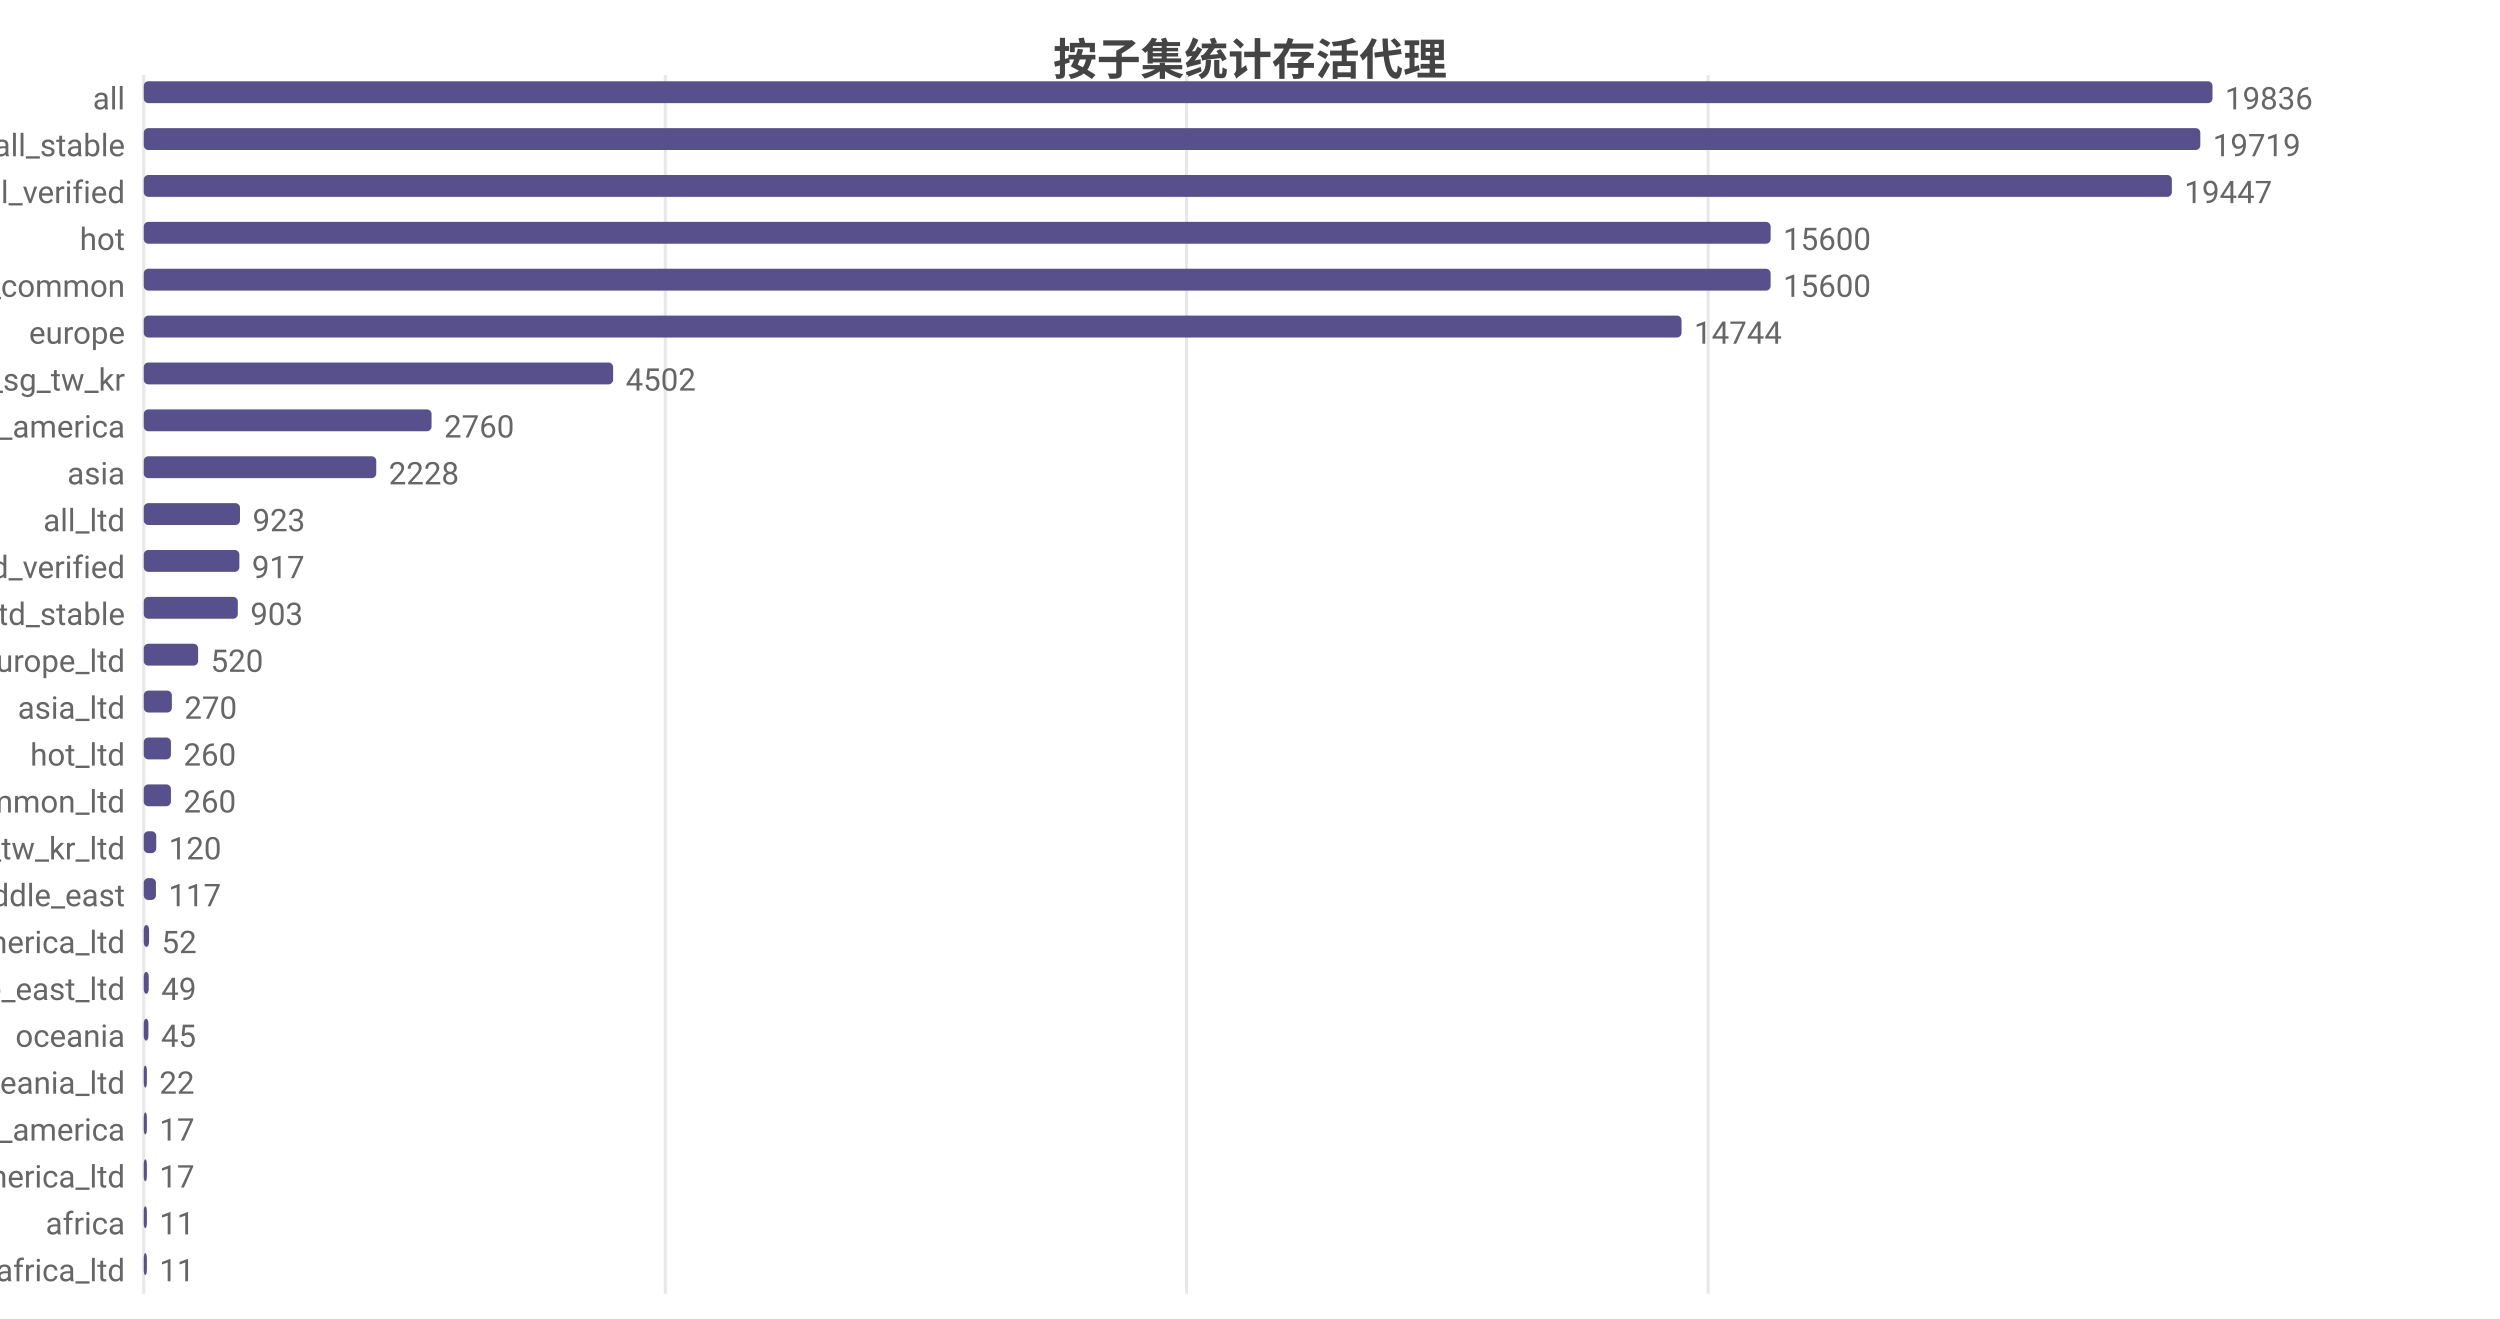
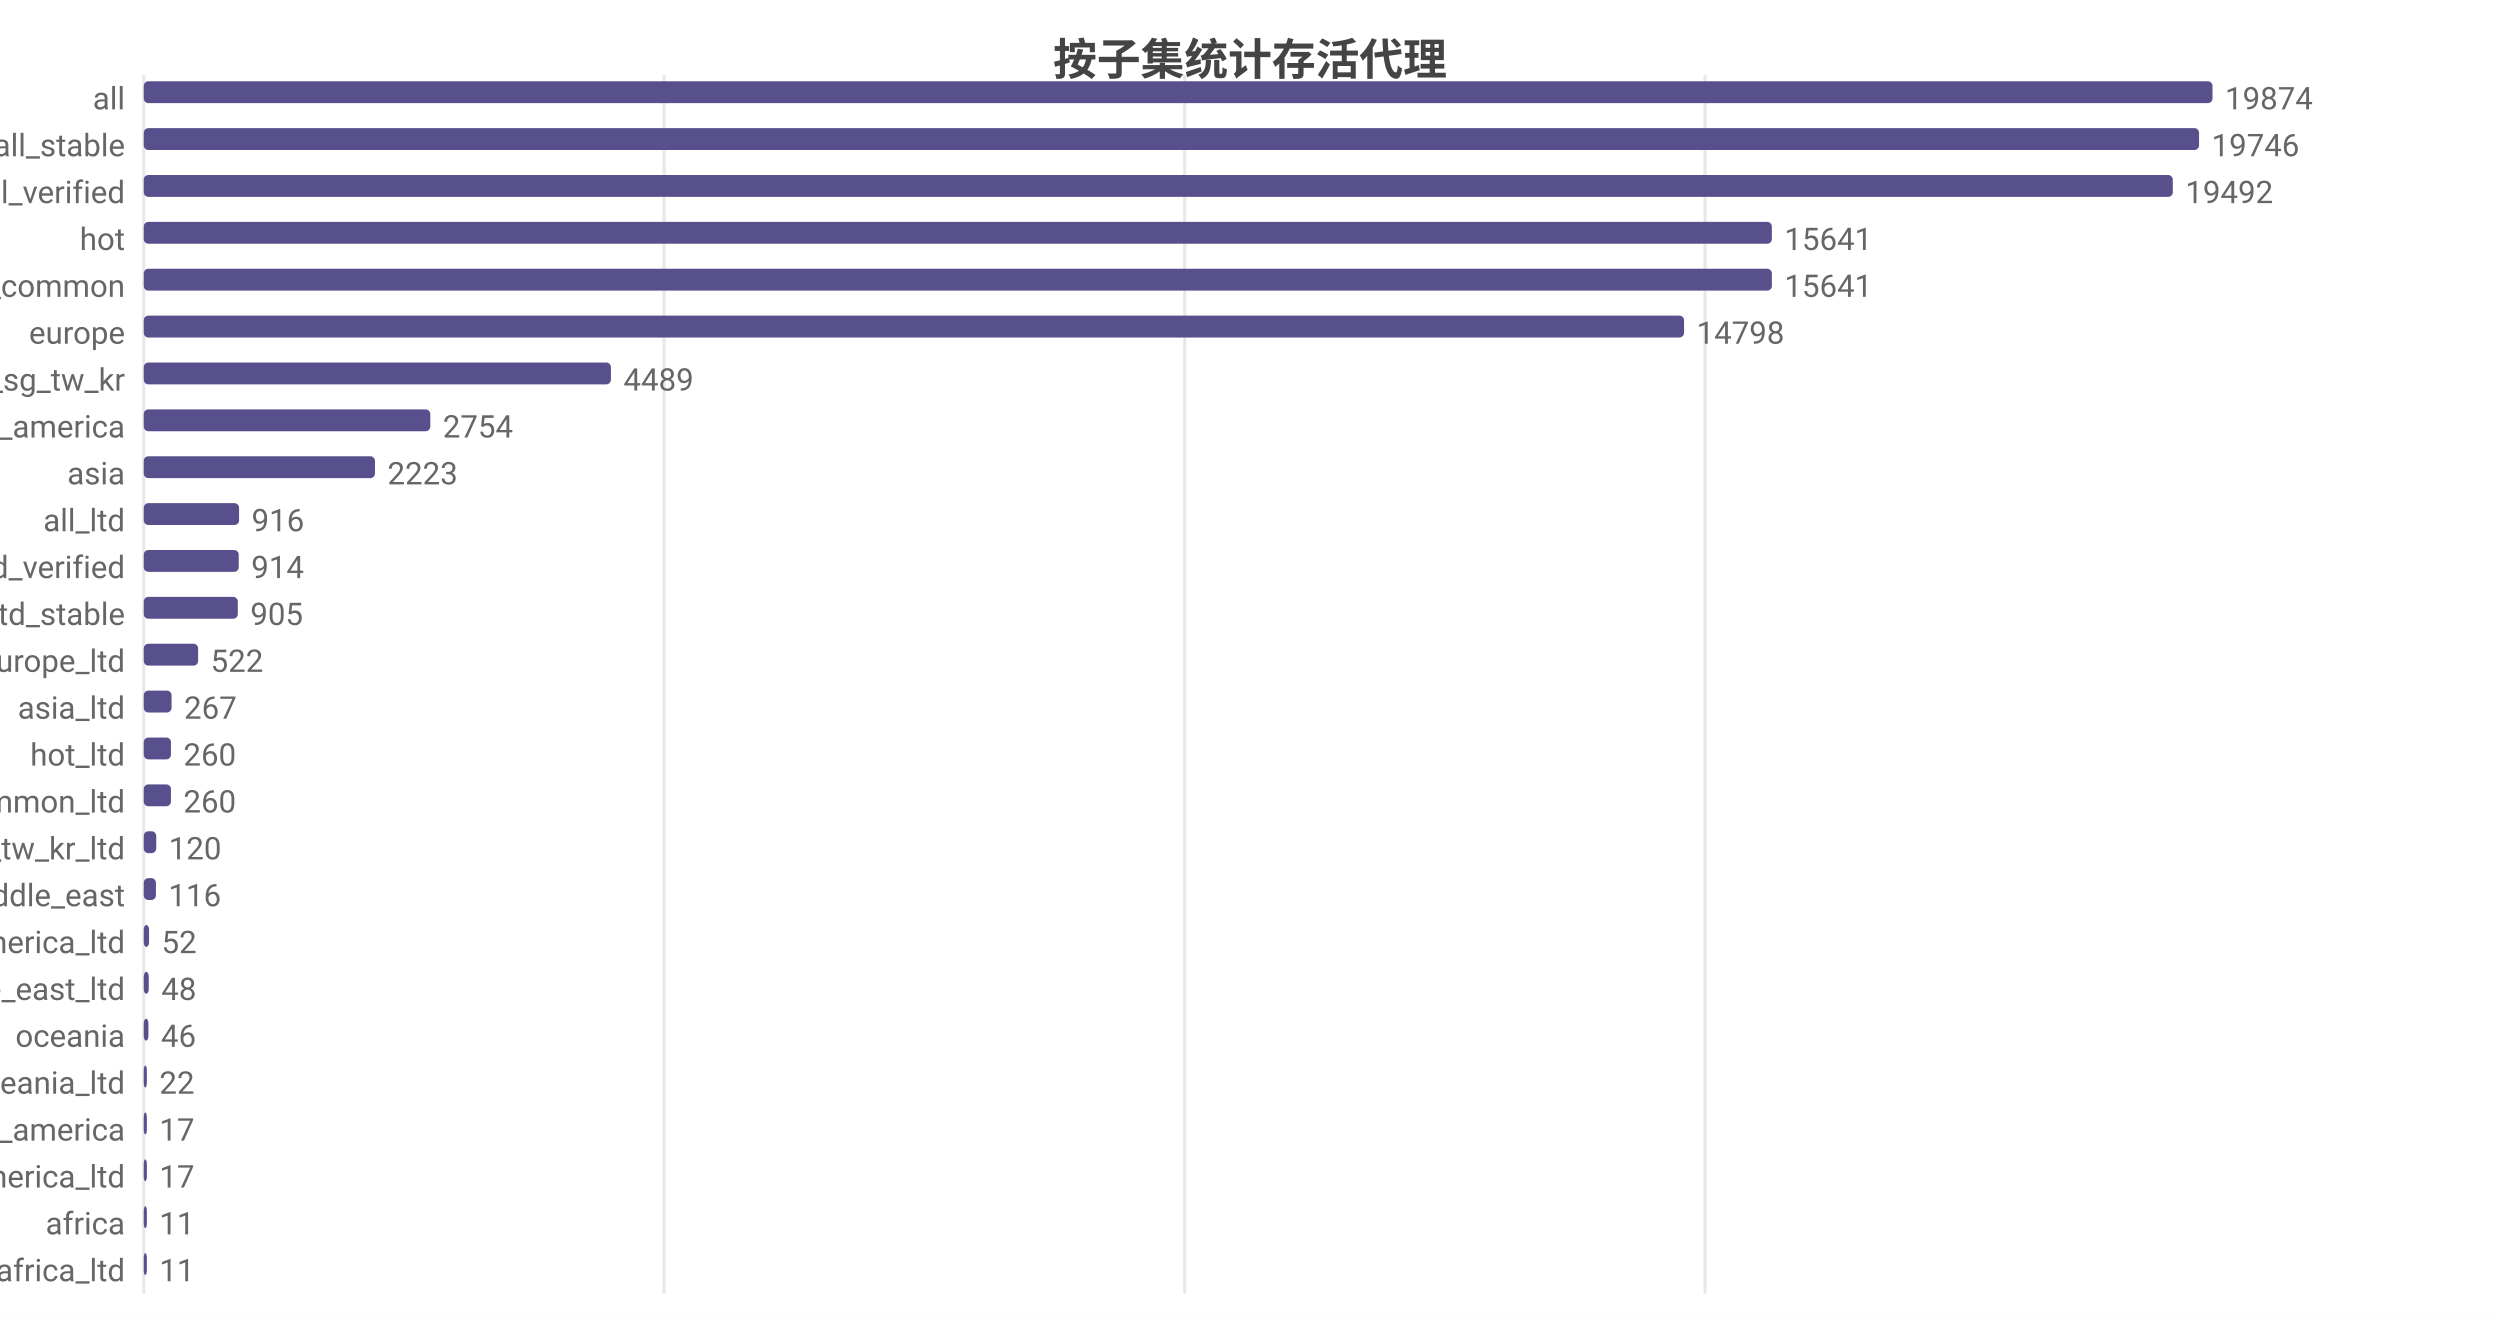
<svg xmlns="http://www.w3.org/2000/svg" width="800" height="422" viewBox="0 0 800 422">
  <rect width="800" height="422" fill="#ffffff" />
  <style>text{font-family:system-ui,-apple-system,'Segoe UI',Roboto,'PingFang SC','Microsoft YaHei','Noto Sans CJK SC',sans-serif}.g{stroke:#e8e8e8;stroke-width:1}.a{stroke:#999;stroke-width:1}.t{font-size:10px;fill:#666}.m{font-size:10px;text-anchor:middle;fill:#666}.e{font-size:10px;text-anchor:end;fill:#666}.l{font-size:11px;fill:#333}.tt{font-size:14px;font-weight:600;text-anchor:middle;fill:#444}.em{font-size:13px;text-anchor:middle;fill:#999}</style>
  <text class="tt" x="400.0" y="24">按子集统计存活代理</text>
  <line class="g" x1="46" y1="24" x2="46" y2="414" />
-   <line class="g" x1="212.9" y1="24" x2="212.9" y2="414" />
-   <line class="g" x1="379.7" y1="24" x2="379.7" y2="414" />
-   <line class="g" x1="546.6" y1="24" x2="546.6" y2="414" />
+   <line class="g" x1="212.5" y1="24" x2="212.5" y2="414" />
+   <line class="g" x1="379.1" y1="24" x2="379.1" y2="414" />
+   <line class="g" x1="545.6" y1="24" x2="545.6" y2="414" />
  <text class="e" x="40" y="35">all</text>
  <rect x="46" y="26" width="662" height="7" fill="#58508d" rx="1.5" />
-   <text class="t" x="712" y="35">19836</text>
+   <text class="t" x="712" y="35">19874</text>
  <text class="e" x="40" y="50">all_stable</text>
-   <rect x="46" y="41" width="658.1" height="7" fill="#58508d" rx="1.5" />
-   <text class="t" x="708.1" y="50">19719</text>
+   <rect x="46" y="41" width="657.7" height="7" fill="#58508d" rx="1.5" />
+   <text class="t" x="707.7" y="50">19746</text>
  <text class="e" x="40" y="65">all_verified</text>
-   <rect x="46" y="56" width="649.0" height="7" fill="#58508d" rx="1.5" />
-   <text class="t" x="699.0" y="65">19447</text>
+   <rect x="46" y="56" width="649.3" height="7" fill="#58508d" rx="1.5" />
+   <text class="t" x="699.3" y="65">19492</text>
  <text class="e" x="40" y="80">hot</text>
-   <rect x="46" y="71" width="520.6" height="7" fill="#58508d" rx="1.5" />
-   <text class="t" x="570.6" y="80">15600</text>
+   <rect x="46" y="71" width="521.0" height="7" fill="#58508d" rx="1.5" />
+   <text class="t" x="571.0" y="80">15641</text>
  <text class="e" x="40" y="95">cn_common</text>
-   <rect x="46" y="86" width="520.6" height="7" fill="#58508d" rx="1.5" />
-   <text class="t" x="570.6" y="95">15600</text>
+   <rect x="46" y="86" width="521.0" height="7" fill="#58508d" rx="1.5" />
+   <text class="t" x="571.0" y="95">15641</text>
  <text class="e" x="40" y="110">europe</text>
-   <rect x="46" y="101" width="492.1" height="7" fill="#58508d" rx="1.5" />
-   <text class="t" x="542.1" y="110">14744</text>
+   <rect x="46" y="101" width="492.9" height="7" fill="#58508d" rx="1.5" />
+   <text class="t" x="542.9" y="110">14798</text>
  <text class="e" x="40" y="125">hk_us_jp_sg_tw_kr</text>
-   <rect x="46" y="116" width="150.2" height="7" fill="#58508d" rx="1.5" />
-   <text class="t" x="200.2" y="125">4502</text>
+   <rect x="46" y="116" width="149.5" height="7" fill="#58508d" rx="1.5" />
+   <text class="t" x="199.5" y="125">4489</text>
  <text class="e" x="40" y="140">north_america</text>
-   <rect x="46" y="131" width="92.1" height="7" fill="#58508d" rx="1.5" />
-   <text class="t" x="142.1" y="140">2760</text>
+   <rect x="46" y="131" width="91.7" height="7" fill="#58508d" rx="1.5" />
+   <text class="t" x="141.7" y="140">2754</text>
  <text class="e" x="40" y="155">asia</text>
-   <rect x="46" y="146" width="74.4" height="7" fill="#58508d" rx="1.5" />
-   <text class="t" x="124.4" y="155">2228</text>
+   <rect x="46" y="146" width="74.0" height="7" fill="#58508d" rx="1.5" />
+   <text class="t" x="124.0" y="155">2223</text>
  <text class="e" x="40" y="170">all_ltd</text>
-   <rect x="46" y="161" width="30.8" height="7" fill="#58508d" rx="1.5" />
-   <text class="t" x="80.8" y="170">923</text>
+   <rect x="46" y="161" width="30.5" height="7" fill="#58508d" rx="1.5" />
+   <text class="t" x="80.5" y="170">916</text>
  <text class="e" x="40" y="185">all_ltd_verified</text>
-   <rect x="46" y="176" width="30.6" height="7" fill="#58508d" rx="1.5" />
-   <text class="t" x="80.6" y="185">917</text>
+   <rect x="46" y="176" width="30.4" height="7" fill="#58508d" rx="1.5" />
+   <text class="t" x="80.4" y="185">914</text>
  <text class="e" x="40" y="200">all_ltd_stable</text>
  <rect x="46" y="191" width="30.1" height="7" fill="#58508d" rx="1.5" />
-   <text class="t" x="80.1" y="200">903</text>
+   <text class="t" x="80.1" y="200">905</text>
  <text class="e" x="40" y="215">europe_ltd</text>
  <rect x="46" y="206" width="17.4" height="7" fill="#58508d" rx="1.5" />
-   <text class="t" x="67.4" y="215">520</text>
+   <text class="t" x="67.4" y="215">522</text>
  <text class="e" x="40" y="230">asia_ltd</text>
-   <rect x="46" y="221" width="9.0" height="7" fill="#58508d" rx="1.5" />
-   <text class="t" x="59.0" y="230">270</text>
+   <rect x="46" y="221" width="8.9" height="7" fill="#58508d" rx="1.5" />
+   <text class="t" x="58.9" y="230">267</text>
  <text class="e" x="40" y="245">hot_ltd</text>
  <rect x="46" y="236" width="8.7" height="7" fill="#58508d" rx="1.5" />
  <text class="t" x="58.7" y="245">260</text>
  <text class="e" x="40" y="260">cn_common_ltd</text>
  <rect x="46" y="251" width="8.7" height="7" fill="#58508d" rx="1.5" />
  <text class="t" x="58.7" y="260">260</text>
  <text class="e" x="40" y="275">hk_us_jp_sg_tw_kr_ltd</text>
  <rect x="46" y="266" width="4.0" height="7" fill="#58508d" rx="1.5" />
  <text class="t" x="54.0" y="275">120</text>
  <text class="e" x="40" y="290">middle_east</text>
  <rect x="46" y="281" width="3.9" height="7" fill="#58508d" rx="1.5" />
-   <text class="t" x="53.9" y="290">117</text>
+   <text class="t" x="53.9" y="290">116</text>
  <text class="e" x="40" y="305">north_america_ltd</text>
  <rect x="46" y="296" width="1.7" height="7" fill="#58508d" rx="1.5" />
  <text class="t" x="51.7" y="305">52</text>
  <text class="e" x="40" y="320">middle_east_ltd</text>
  <rect x="46" y="311" width="1.6" height="7" fill="#58508d" rx="1.5" />
-   <text class="t" x="51.6" y="320">49</text>
+   <text class="t" x="51.6" y="320">48</text>
  <text class="e" x="40" y="335">oceania</text>
  <rect x="46" y="326" width="1.5" height="7" fill="#58508d" rx="1.5" />
-   <text class="t" x="51.5" y="335">45</text>
+   <text class="t" x="51.5" y="335">46</text>
  <text class="e" x="40" y="350">oceania_ltd</text>
  <rect x="46" y="341" width="1" height="7" fill="#58508d" rx="1.5" />
  <text class="t" x="51" y="350">22</text>
  <text class="e" x="40" y="365">south_america</text>
  <rect x="46" y="356" width="1" height="7" fill="#58508d" rx="1.5" />
  <text class="t" x="51" y="365">17</text>
  <text class="e" x="40" y="380">south_america_ltd</text>
  <rect x="46" y="371" width="1" height="7" fill="#58508d" rx="1.5" />
  <text class="t" x="51" y="380">17</text>
  <text class="e" x="40" y="395">africa</text>
  <rect x="46" y="386" width="1" height="7" fill="#58508d" rx="1.5" />
  <text class="t" x="51" y="395">11</text>
  <text class="e" x="40" y="410">africa_ltd</text>
  <rect x="46" y="401" width="1" height="7" fill="#58508d" rx="1.5" />
  <text class="t" x="51" y="410">11</text>
</svg>
